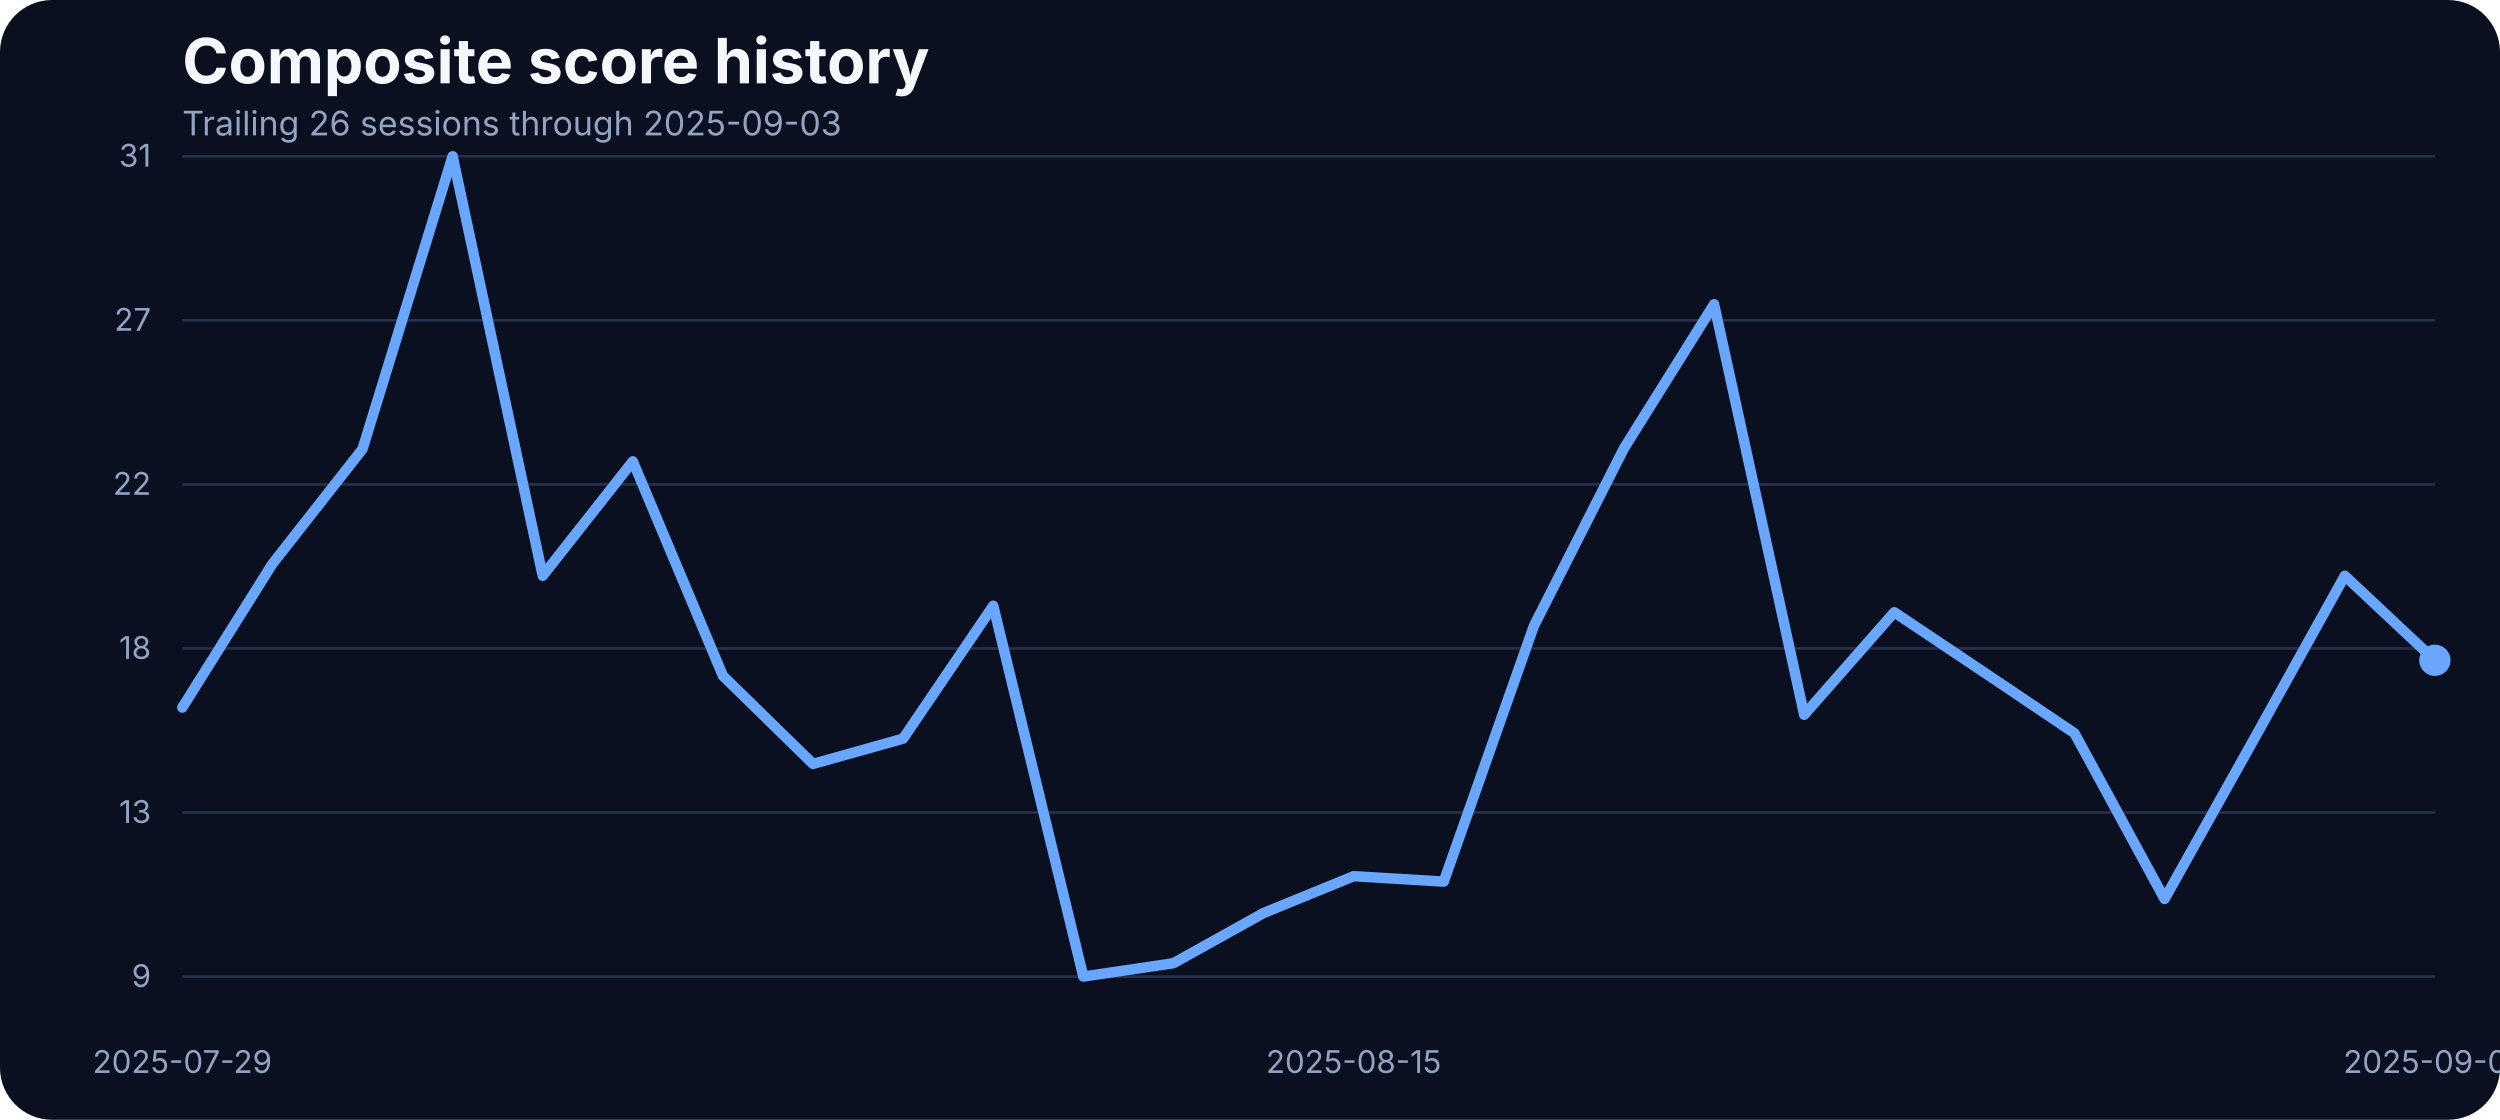
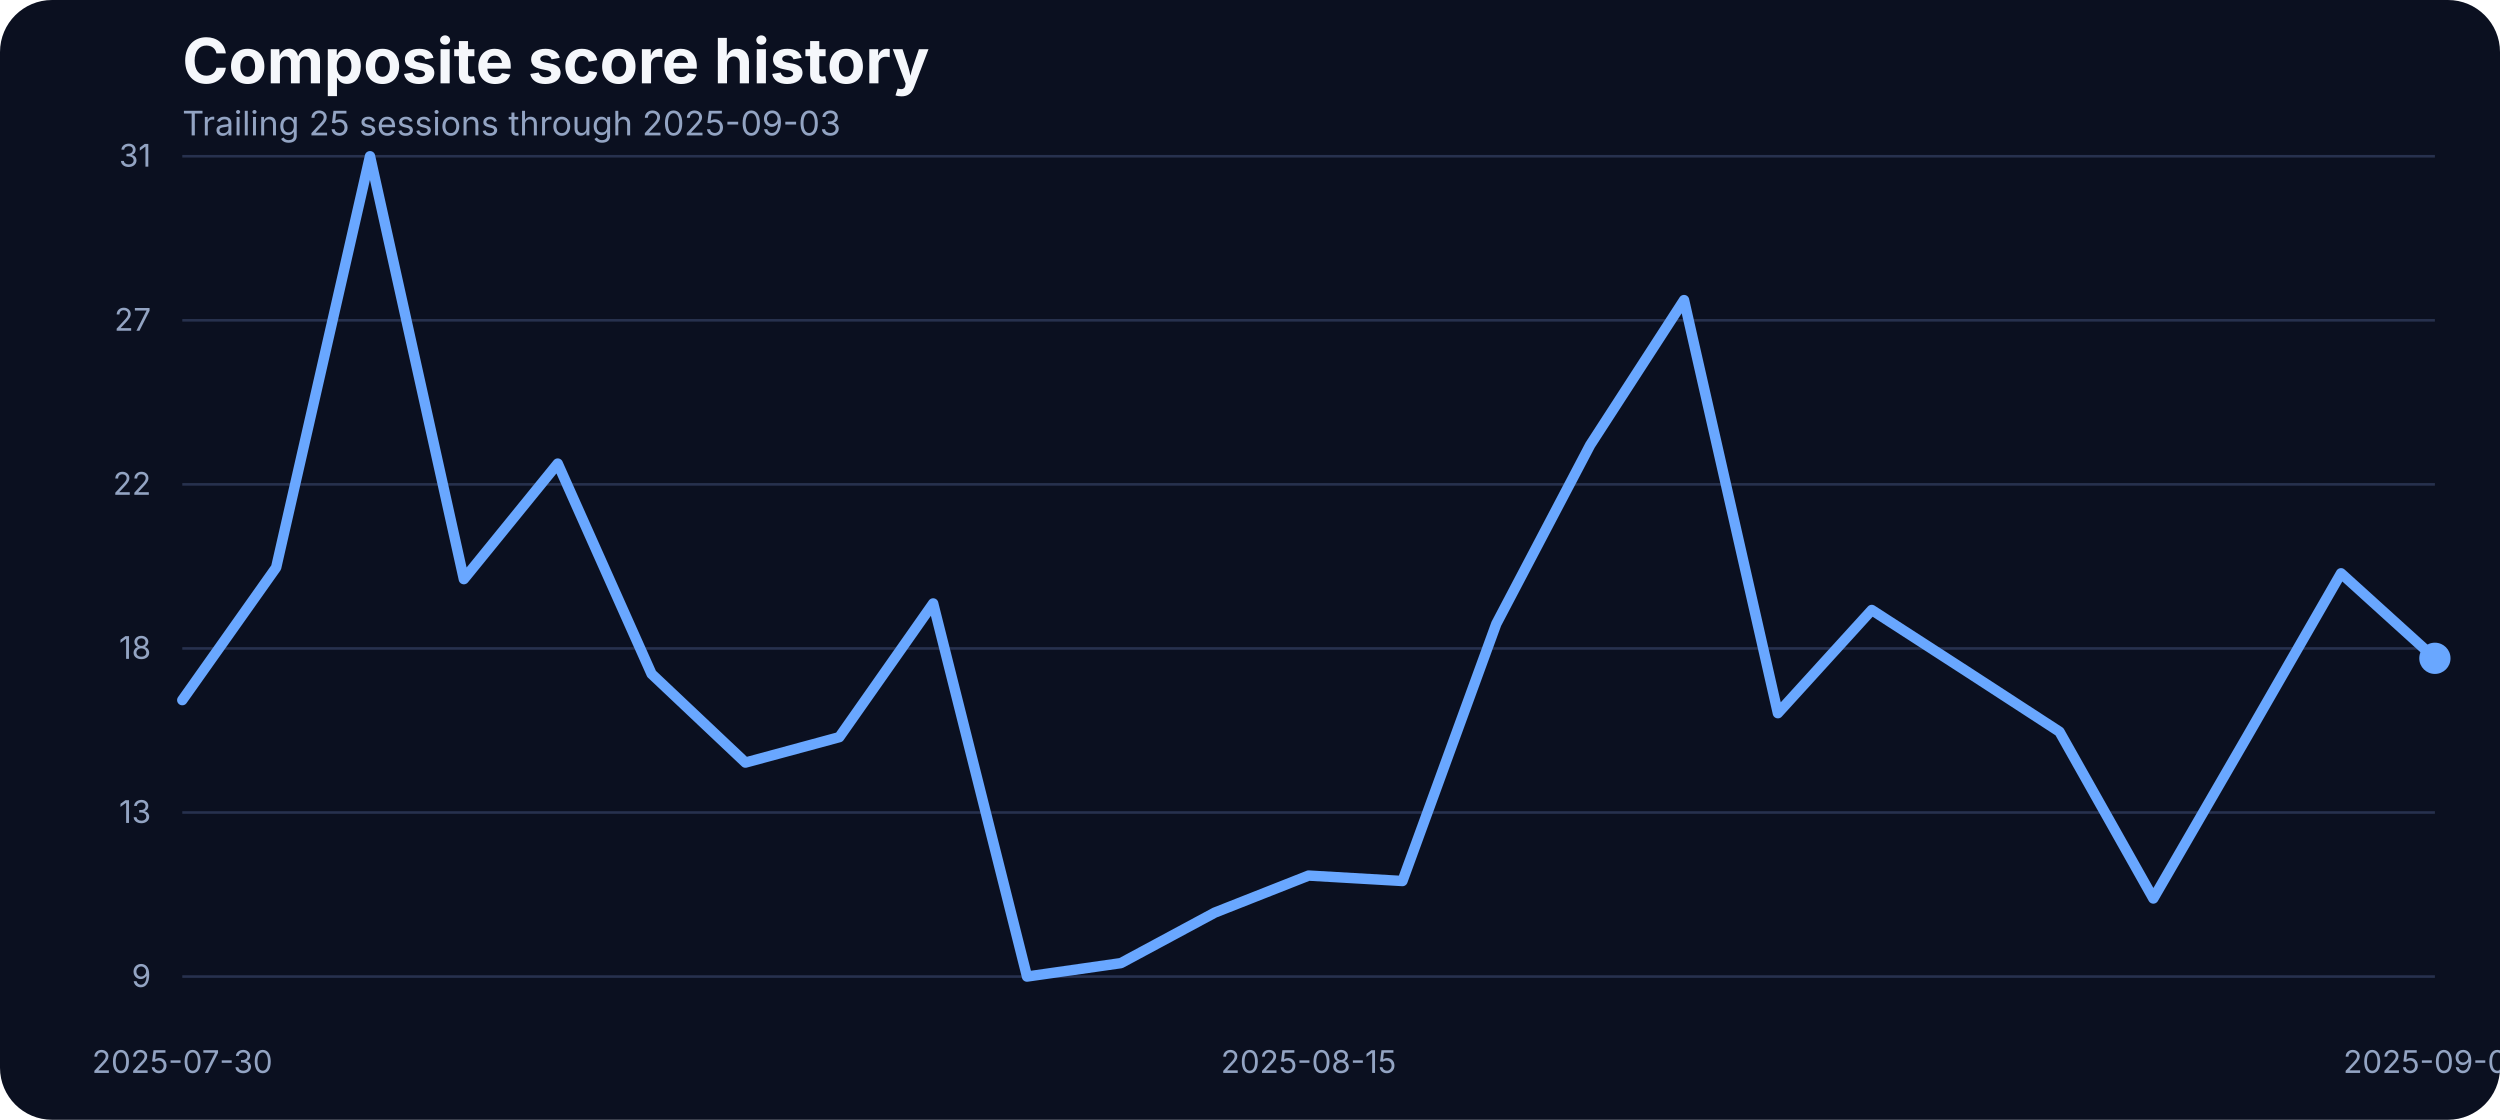
<svg xmlns="http://www.w3.org/2000/svg" width="960" height="430" viewBox="0 0 960 430" role="img" aria-label="Composite score history">
  <rect width="100%" height="100%" fill="#0b1020" rx="20" />
  <text x="70" y="32" fill="#f5f7fb" font-family="Inter, Arial, sans-serif" font-size="24" font-weight="700">Composite score history</text>
-   <text x="70" y="52" fill="#93a4c3" font-family="Inter, Arial, sans-serif" font-size="13">Trailing 26 sessions through 2025-09-03</text>
+   <text x="70" y="52" fill="#93a4c3" font-family="Inter, Arial, sans-serif" font-size="13">Trailing 25 sessions through 2025-09-03</text>
  <line x1="70" x2="935" y1="375.00" y2="375.00" stroke="#27314e" stroke-width="1" />
  <text x="58" y="379.00" text-anchor="end" fill="#93a4c3" font-family="Inter, Arial, sans-serif" font-size="12">9</text>
  <line x1="70" x2="935" y1="312.00" y2="312.00" stroke="#27314e" stroke-width="1" />
  <text x="58" y="316.00" text-anchor="end" fill="#93a4c3" font-family="Inter, Arial, sans-serif" font-size="12">13</text>
  <line x1="70" x2="935" y1="249.00" y2="249.00" stroke="#27314e" stroke-width="1" />
  <text x="58" y="253.00" text-anchor="end" fill="#93a4c3" font-family="Inter, Arial, sans-serif" font-size="12">18</text>
  <line x1="70" x2="935" y1="186.00" y2="186.00" stroke="#27314e" stroke-width="1" />
  <text x="58" y="190.00" text-anchor="end" fill="#93a4c3" font-family="Inter, Arial, sans-serif" font-size="12">22</text>
  <line x1="70" x2="935" y1="123.00" y2="123.00" stroke="#27314e" stroke-width="1" />
  <text x="58" y="127.00" text-anchor="end" fill="#93a4c3" font-family="Inter, Arial, sans-serif" font-size="12">27</text>
  <line x1="70" x2="935" y1="60.00" y2="60.00" stroke="#27314e" stroke-width="1" />
  <text x="58" y="64.00" text-anchor="end" fill="#93a4c3" font-family="Inter, Arial, sans-serif" font-size="12">31</text>
-   <text x="70.00" y="412" text-anchor="middle" fill="#93a4c3" font-family="Inter, Arial, sans-serif" font-size="12">2025-07-29</text>
-   <text x="519.80" y="412" text-anchor="middle" fill="#93a4c3" font-family="Inter, Arial, sans-serif" font-size="12">2025-08-15</text>
+   <text x="70.00" y="412" text-anchor="middle" fill="#93a4c3" font-family="Inter, Arial, sans-serif" font-size="12">2025-07-30</text>
+   <text x="502.50" y="412" text-anchor="middle" fill="#93a4c3" font-family="Inter, Arial, sans-serif" font-size="12">2025-08-15</text>
  <text x="935.00" y="412" text-anchor="middle" fill="#93a4c3" font-family="Inter, Arial, sans-serif" font-size="12">2025-09-03</text>
-   <path d="M 70.00 271.71 L 104.60 216.53 L 139.20 172.44 L 173.80 60.00 L 208.40 221.10 L 243.00 177.15 L 277.60 259.51 L 312.20 293.34 L 346.80 283.63 L 381.40 232.61 L 416.00 375.00 L 450.60 369.87 L 485.20 350.60 L 519.80 336.46 L 554.40 338.54 L 589.00 240.38 L 623.60 172.16 L 658.20 116.84 L 692.80 274.48 L 727.40 235.11 L 762.00 258.26 L 796.60 281.55 L 831.20 345.19 L 865.80 283.36 L 900.40 221.10 L 935.00 253.55" fill="none" stroke="#69a7ff" stroke-width="4" stroke-linecap="round" stroke-linejoin="round" />
-   <circle cx="935.00" cy="253.55" r="6" fill="#69a7ff" />
+   <path d="M 70.00 268.84 L 106.04 217.92 L 142.08 60.00 L 178.12 222.38 L 214.17 178.02 L 250.21 258.79 L 286.25 292.83 L 322.29 283.07 L 358.33 231.73 L 394.38 375.00 L 430.42 369.84 L 466.46 350.45 L 502.50 336.22 L 538.54 338.31 L 574.58 239.54 L 610.62 170.91 L 646.67 115.24 L 682.71 273.86 L 718.75 234.24 L 754.79 257.54 L 790.83 280.97 L 826.88 345.01 L 862.92 282.79 L 898.96 220.15 L 935.00 252.79" fill="none" stroke="#69a7ff" stroke-width="4" stroke-linecap="round" stroke-linejoin="round" />
+   <circle cx="935.00" cy="252.79" r="6" fill="#69a7ff" />
</svg>
